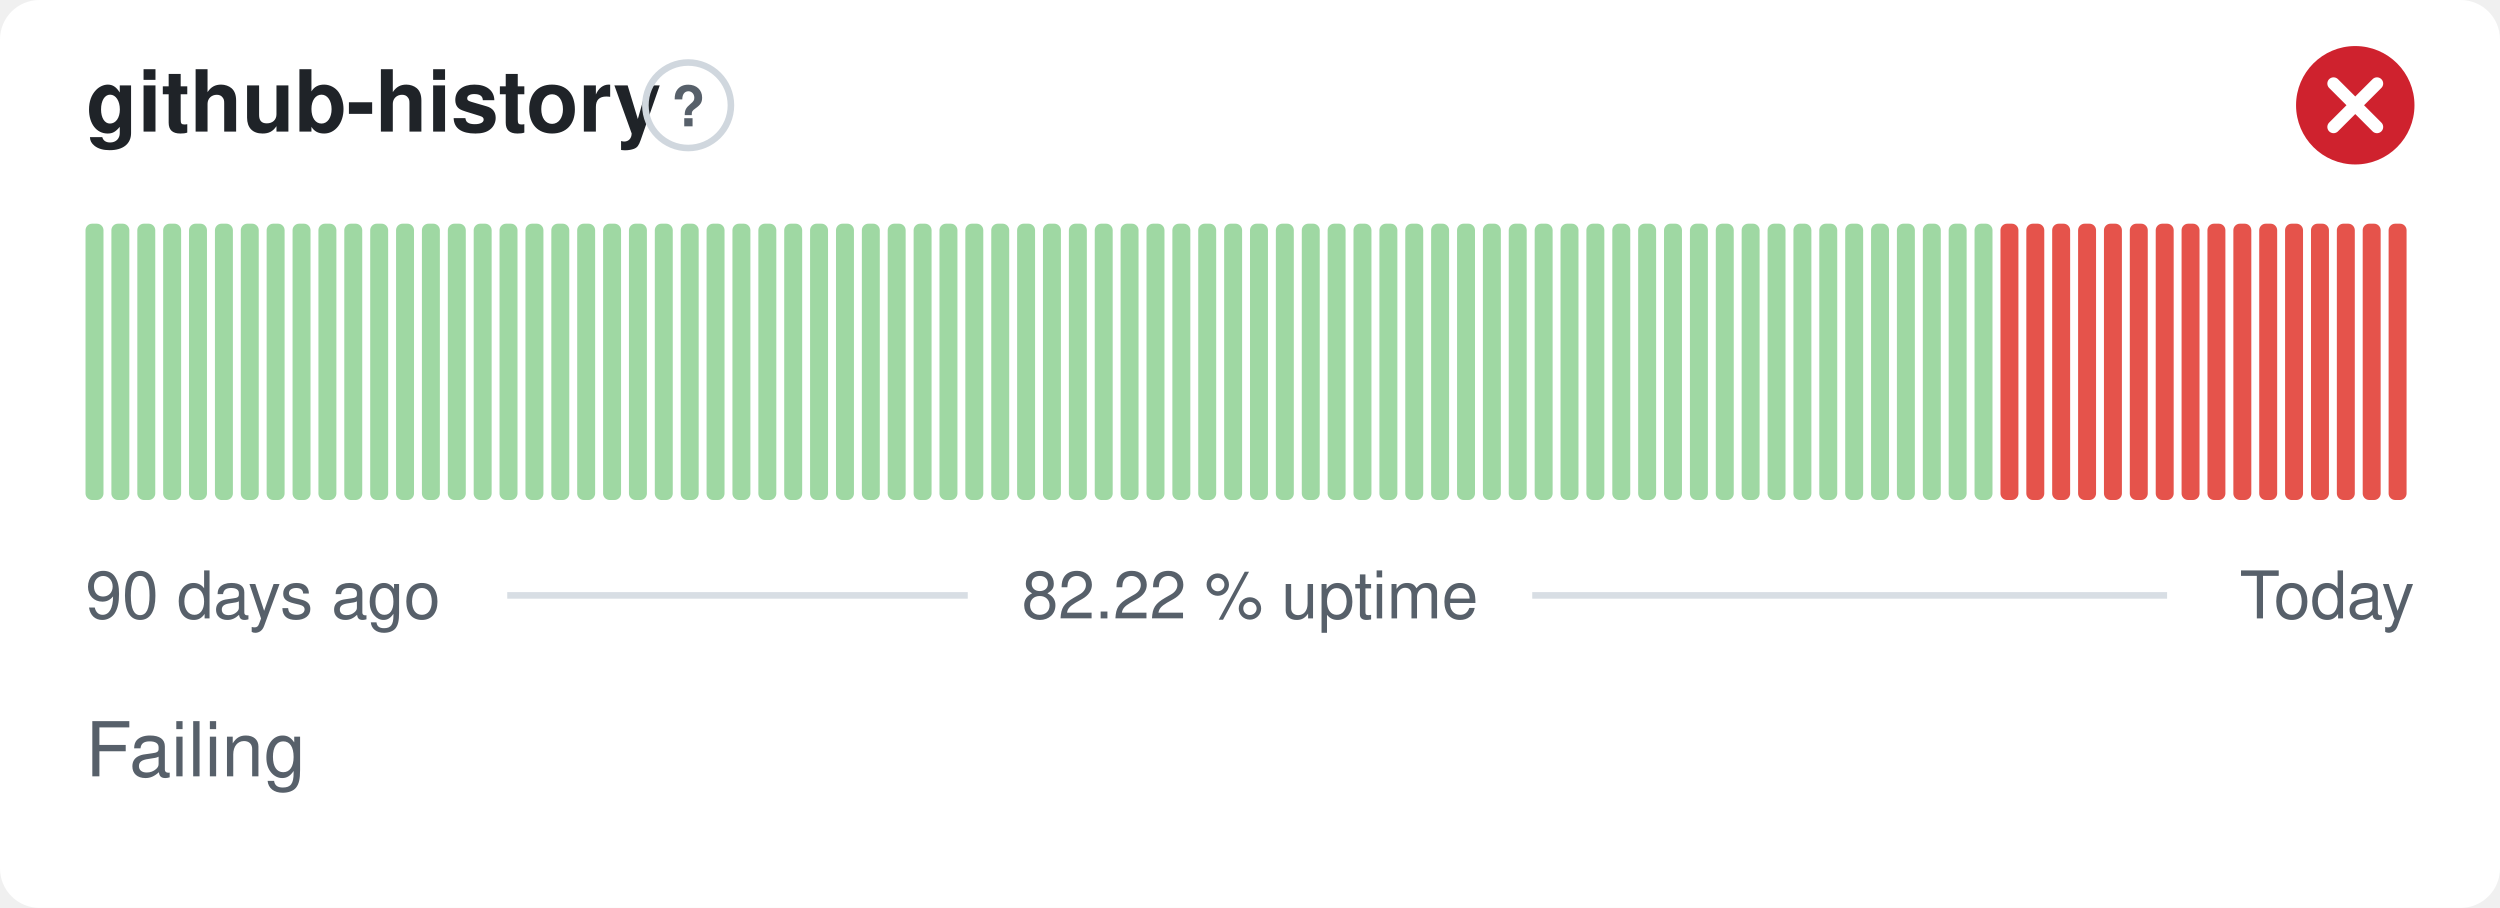
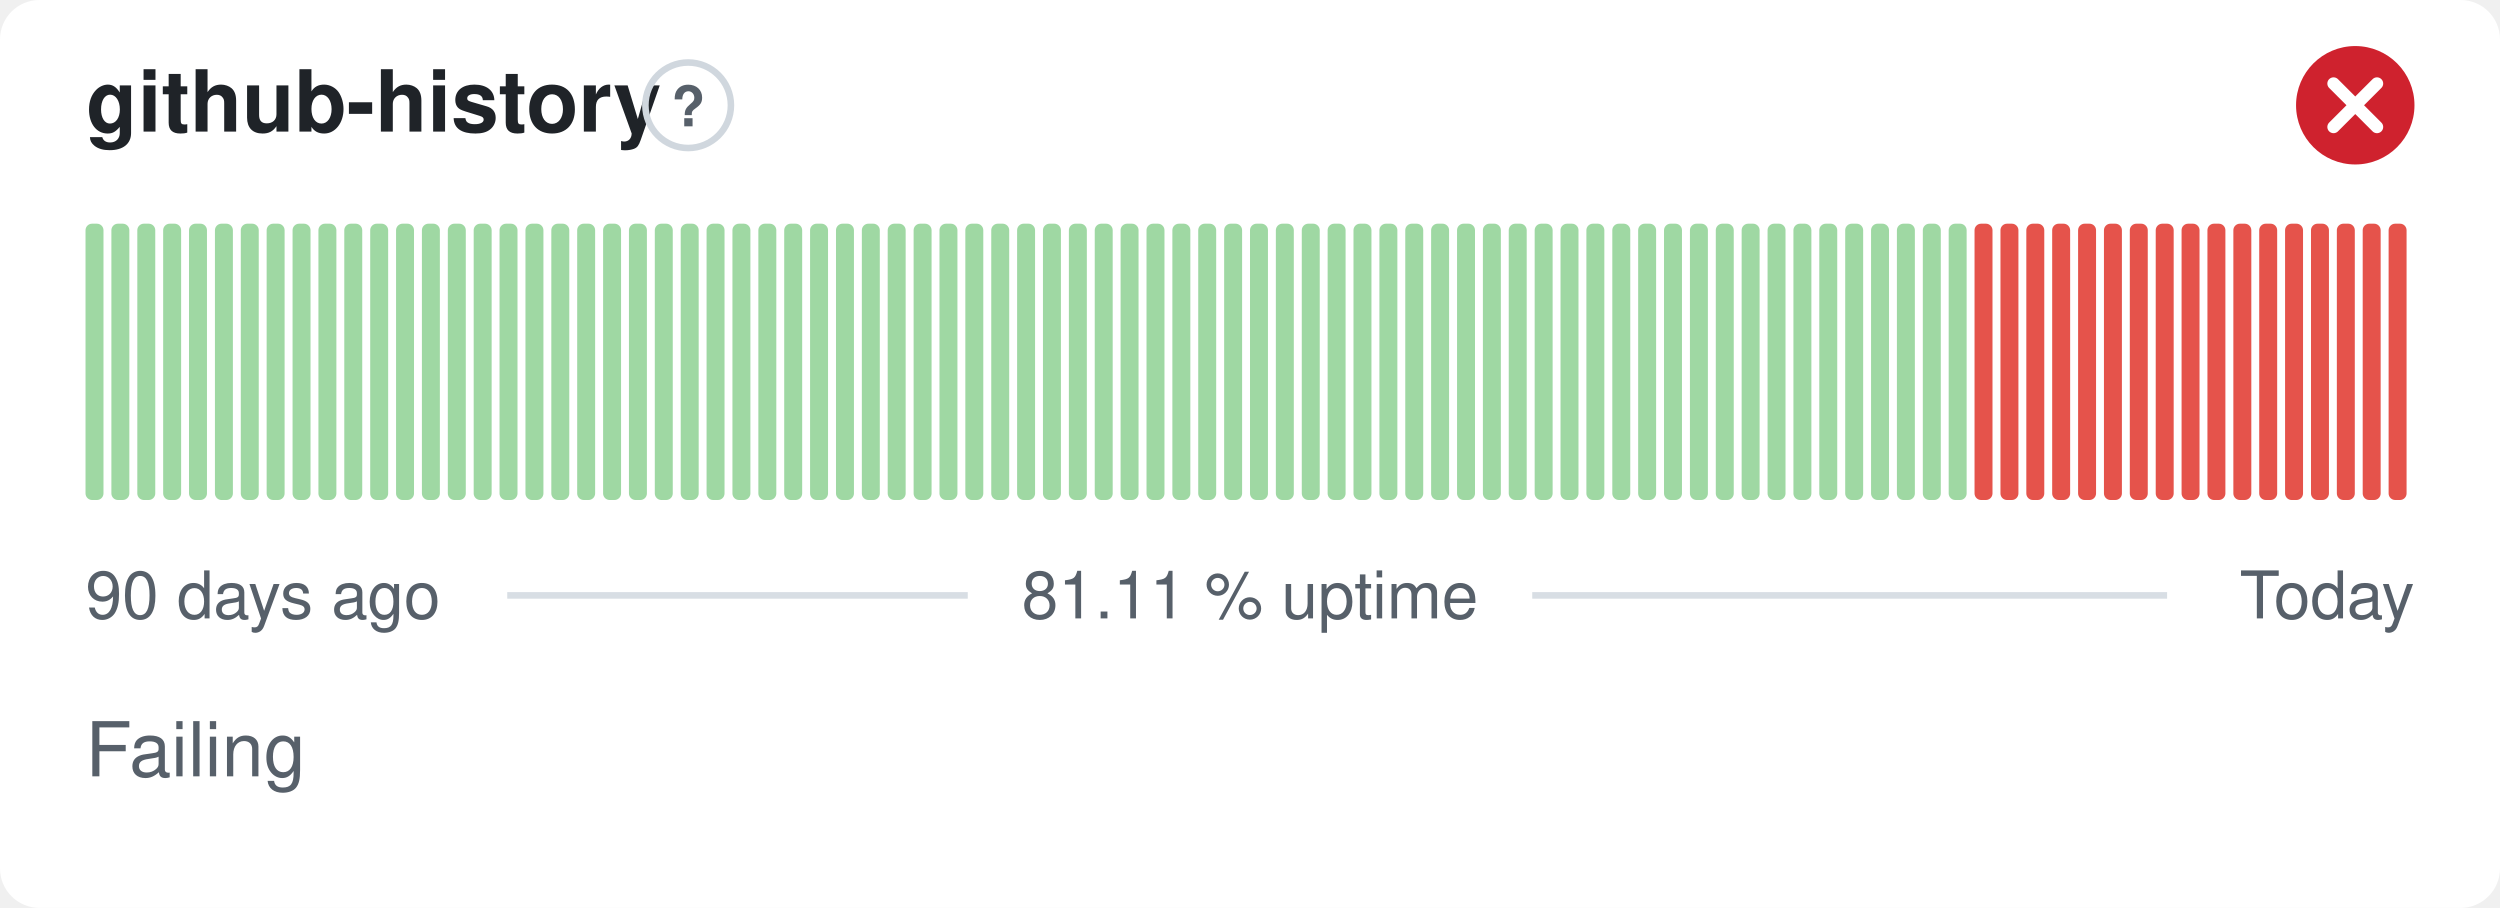
- <svg xmlns="http://www.w3.org/2000/svg" width="380" height="138" viewBox="0 0 380 138" role="img" aria-label="github-history: Failing, 82.22 % uptime over the last 90 days" font-family="-apple-system,BlinkMacSystemFont,'Segoe UI',Helvetica,Arial,sans-serif">
+ <svg xmlns="http://www.w3.org/2000/svg" width="380" height="138" viewBox="0 0 380 138" role="img" aria-label="github-history: Failing, 81.11 % uptime over the last 90 days" font-family="-apple-system,BlinkMacSystemFont,'Segoe UI',Helvetica,Arial,sans-serif">
  <style>
    @media (prefers-color-scheme: dark) {
      .bg { fill: #0d1117 }
      .title { fill: #e6edf3 }
      .muted { fill: #8b949e }
      .hint { stroke: #30363d }
      .rule { stroke: #30363d }
      .nodata { fill: #21262d }
    }
  </style>
  <rect class="bg" width="380" height="138" rx="6" fill="#ffffff" />
  <text class="title" x="13" y="20" font-size="13" font-weight="600" fill="#1f2328">github-history</text>
  <circle class="hint" cx="104.6" cy="16" r="6.5" fill="none" stroke="#d0d7de" stroke-width="1" />
  <text class="muted" x="104.6" y="19.2" text-anchor="middle" font-size="8.5" font-weight="700" fill="#57606a">?</text>
  <circle cx="358" cy="16" r="9" fill="#cf222e" />
  <path d="M354.70 12.70l6.60 6.60M361.30 12.70l-6.60 6.60" fill="none" stroke="#fff" stroke-width="1.89" stroke-linecap="round" stroke-linejoin="round" />
  <rect x="13.00" y="34.00" width="2.73" height="42.00" rx="1" fill="#9fd8a3" />
  <rect x="16.93" y="34.00" width="2.73" height="42.00" rx="1" fill="#9fd8a3" />
  <rect x="20.87" y="34.00" width="2.73" height="42.00" rx="1" fill="#9fd8a3" />
  <rect x="24.80" y="34.00" width="2.73" height="42.00" rx="1" fill="#9fd8a3" />
  <rect x="28.73" y="34.00" width="2.73" height="42.00" rx="1" fill="#9fd8a3" />
  <rect x="32.67" y="34.00" width="2.73" height="42.00" rx="1" fill="#9fd8a3" />
  <rect x="36.60" y="34.00" width="2.73" height="42.00" rx="1" fill="#9fd8a3" />
  <rect x="40.53" y="34.00" width="2.73" height="42.00" rx="1" fill="#9fd8a3" />
  <rect x="44.47" y="34.00" width="2.73" height="42.00" rx="1" fill="#9fd8a3" />
  <rect x="48.40" y="34.00" width="2.73" height="42.00" rx="1" fill="#9fd8a3" />
  <rect x="52.33" y="34.00" width="2.73" height="42.00" rx="1" fill="#9fd8a3" />
  <rect x="56.27" y="34.00" width="2.73" height="42.00" rx="1" fill="#9fd8a3" />
  <rect x="60.20" y="34.00" width="2.73" height="42.00" rx="1" fill="#9fd8a3" />
  <rect x="64.13" y="34.00" width="2.73" height="42.00" rx="1" fill="#9fd8a3" />
  <rect x="68.07" y="34.00" width="2.73" height="42.00" rx="1" fill="#9fd8a3" />
  <rect x="72.00" y="34.00" width="2.73" height="42.00" rx="1" fill="#9fd8a3" />
  <rect x="75.93" y="34.00" width="2.73" height="42.00" rx="1" fill="#9fd8a3" />
  <rect x="79.87" y="34.00" width="2.73" height="42.00" rx="1" fill="#9fd8a3" />
  <rect x="83.80" y="34.00" width="2.73" height="42.00" rx="1" fill="#9fd8a3" />
  <rect x="87.73" y="34.00" width="2.73" height="42.00" rx="1" fill="#9fd8a3" />
  <rect x="91.67" y="34.00" width="2.73" height="42.00" rx="1" fill="#9fd8a3" />
  <rect x="95.60" y="34.00" width="2.73" height="42.00" rx="1" fill="#9fd8a3" />
  <rect x="99.53" y="34.00" width="2.73" height="42.00" rx="1" fill="#9fd8a3" />
  <rect x="103.47" y="34.00" width="2.73" height="42.00" rx="1" fill="#9fd8a3" />
  <rect x="107.40" y="34.00" width="2.73" height="42.00" rx="1" fill="#9fd8a3" />
  <rect x="111.33" y="34.00" width="2.73" height="42.00" rx="1" fill="#9fd8a3" />
  <rect x="115.27" y="34.00" width="2.73" height="42.00" rx="1" fill="#9fd8a3" />
  <rect x="119.20" y="34.00" width="2.73" height="42.00" rx="1" fill="#9fd8a3" />
  <rect x="123.13" y="34.00" width="2.73" height="42.00" rx="1" fill="#9fd8a3" />
  <rect x="127.07" y="34.00" width="2.73" height="42.00" rx="1" fill="#9fd8a3" />
  <rect x="131.00" y="34.00" width="2.73" height="42.00" rx="1" fill="#9fd8a3" />
  <rect x="134.93" y="34.00" width="2.73" height="42.00" rx="1" fill="#9fd8a3" />
  <rect x="138.87" y="34.00" width="2.73" height="42.00" rx="1" fill="#9fd8a3" />
  <rect x="142.80" y="34.00" width="2.73" height="42.00" rx="1" fill="#9fd8a3" />
  <rect x="146.73" y="34.00" width="2.73" height="42.00" rx="1" fill="#9fd8a3" />
  <rect x="150.67" y="34.00" width="2.73" height="42.00" rx="1" fill="#9fd8a3" />
  <rect x="154.60" y="34.00" width="2.73" height="42.00" rx="1" fill="#9fd8a3" />
  <rect x="158.53" y="34.00" width="2.73" height="42.00" rx="1" fill="#9fd8a3" />
  <rect x="162.47" y="34.00" width="2.73" height="42.00" rx="1" fill="#9fd8a3" />
  <rect x="166.40" y="34.00" width="2.73" height="42.00" rx="1" fill="#9fd8a3" />
  <rect x="170.33" y="34.00" width="2.73" height="42.00" rx="1" fill="#9fd8a3" />
  <rect x="174.27" y="34.00" width="2.73" height="42.00" rx="1" fill="#9fd8a3" />
  <rect x="178.20" y="34.00" width="2.73" height="42.00" rx="1" fill="#9fd8a3" />
  <rect x="182.13" y="34.00" width="2.73" height="42.00" rx="1" fill="#9fd8a3" />
  <rect x="186.07" y="34.00" width="2.73" height="42.00" rx="1" fill="#9fd8a3" />
  <rect x="190.00" y="34.00" width="2.73" height="42.00" rx="1" fill="#9fd8a3" />
  <rect x="193.93" y="34.00" width="2.73" height="42.00" rx="1" fill="#9fd8a3" />
  <rect x="197.87" y="34.00" width="2.73" height="42.00" rx="1" fill="#9fd8a3" />
  <rect x="201.80" y="34.00" width="2.73" height="42.00" rx="1" fill="#9fd8a3" />
  <rect x="205.73" y="34.00" width="2.73" height="42.00" rx="1" fill="#9fd8a3" />
  <rect x="209.67" y="34.00" width="2.73" height="42.00" rx="1" fill="#9fd8a3" />
  <rect x="213.60" y="34.00" width="2.73" height="42.00" rx="1" fill="#9fd8a3" />
  <rect x="217.53" y="34.00" width="2.73" height="42.00" rx="1" fill="#9fd8a3" />
  <rect x="221.47" y="34.00" width="2.73" height="42.00" rx="1" fill="#9fd8a3" />
  <rect x="225.40" y="34.00" width="2.73" height="42.00" rx="1" fill="#9fd8a3" />
  <rect x="229.33" y="34.00" width="2.73" height="42.00" rx="1" fill="#9fd8a3" />
  <rect x="233.27" y="34.00" width="2.73" height="42.00" rx="1" fill="#9fd8a3" />
  <rect x="237.20" y="34.00" width="2.73" height="42.00" rx="1" fill="#9fd8a3" />
  <rect x="241.13" y="34.00" width="2.73" height="42.00" rx="1" fill="#9fd8a3" />
  <rect x="245.07" y="34.00" width="2.73" height="42.00" rx="1" fill="#9fd8a3" />
  <rect x="249.00" y="34.00" width="2.73" height="42.00" rx="1" fill="#9fd8a3" />
  <rect x="252.93" y="34.00" width="2.73" height="42.00" rx="1" fill="#9fd8a3" />
  <rect x="256.87" y="34.00" width="2.73" height="42.00" rx="1" fill="#9fd8a3" />
  <rect x="260.80" y="34.00" width="2.73" height="42.00" rx="1" fill="#9fd8a3" />
  <rect x="264.73" y="34.00" width="2.73" height="42.00" rx="1" fill="#9fd8a3" />
  <rect x="268.67" y="34.00" width="2.73" height="42.00" rx="1" fill="#9fd8a3" />
  <rect x="272.60" y="34.00" width="2.73" height="42.00" rx="1" fill="#9fd8a3" />
  <rect x="276.53" y="34.00" width="2.73" height="42.00" rx="1" fill="#9fd8a3" />
  <rect x="280.47" y="34.00" width="2.73" height="42.00" rx="1" fill="#9fd8a3" />
  <rect x="284.40" y="34.00" width="2.73" height="42.00" rx="1" fill="#9fd8a3" />
  <rect x="288.33" y="34.00" width="2.73" height="42.00" rx="1" fill="#9fd8a3" />
  <rect x="292.27" y="34.00" width="2.73" height="42.00" rx="1" fill="#9fd8a3" />
  <rect x="296.20" y="34.00" width="2.73" height="42.00" rx="1" fill="#9fd8a3" />
-   <rect x="300.13" y="34.00" width="2.73" height="42.00" rx="1" fill="#9fd8a3" />
+   <rect x="300.13" y="34.00" width="2.73" height="42.00" rx="1" fill="#e5534b" />
  <rect x="304.07" y="34.00" width="2.73" height="42.00" rx="1" fill="#e5534b" />
  <rect x="308.00" y="34.00" width="2.73" height="42.00" rx="1" fill="#e5534b" />
  <rect x="311.93" y="34.00" width="2.73" height="42.00" rx="1" fill="#e5534b" />
  <rect x="315.87" y="34.00" width="2.73" height="42.00" rx="1" fill="#e5534b" />
  <rect x="319.80" y="34.00" width="2.73" height="42.00" rx="1" fill="#e5534b" />
  <rect x="323.73" y="34.00" width="2.73" height="42.00" rx="1" fill="#e5534b" />
  <rect x="327.67" y="34.00" width="2.73" height="42.00" rx="1" fill="#e5534b" />
  <rect x="331.60" y="34.00" width="2.73" height="42.00" rx="1" fill="#e5534b" />
  <rect x="335.53" y="34.00" width="2.73" height="42.00" rx="1" fill="#e5534b" />
  <rect x="339.47" y="34.00" width="2.73" height="42.00" rx="1" fill="#e5534b" />
  <rect x="343.40" y="34.00" width="2.73" height="42.00" rx="1" fill="#e5534b" />
  <rect x="347.33" y="34.00" width="2.73" height="42.00" rx="1" fill="#e5534b" />
  <rect x="351.27" y="34.00" width="2.73" height="42.00" rx="1" fill="#e5534b" />
  <rect x="355.20" y="34.00" width="2.73" height="42.00" rx="1" fill="#e5534b" />
  <rect x="359.13" y="34.00" width="2.73" height="42.00" rx="1" fill="#e5534b" />
  <rect x="363.07" y="34.00" width="2.73" height="42.00" rx="1" fill="#e5534b" />
  <text class="muted" x="13" y="94" font-size="10" fill="#57606a">90 days ago</text>
-   <text class="muted" x="190" y="94" text-anchor="middle" font-size="10" fill="#57606a">82.22 % uptime</text>
+   <text class="muted" x="190" y="94" text-anchor="middle" font-size="10" fill="#57606a">81.11 % uptime</text>
  <text class="muted" x="367" y="94" text-anchor="end" font-size="10" fill="#57606a">Today</text>
  <line class="rule" x1="77.1" y1="90.5" x2="147.1" y2="90.5" stroke="#d8dee4" stroke-width="1" />
  <line class="rule" x1="232.9" y1="90.5" x2="329.4" y2="90.5" stroke="#d8dee4" stroke-width="1" />
  <text class="muted" x="13" y="118" font-size="11.5" fill="#57606a">Failing</text>
</svg>
